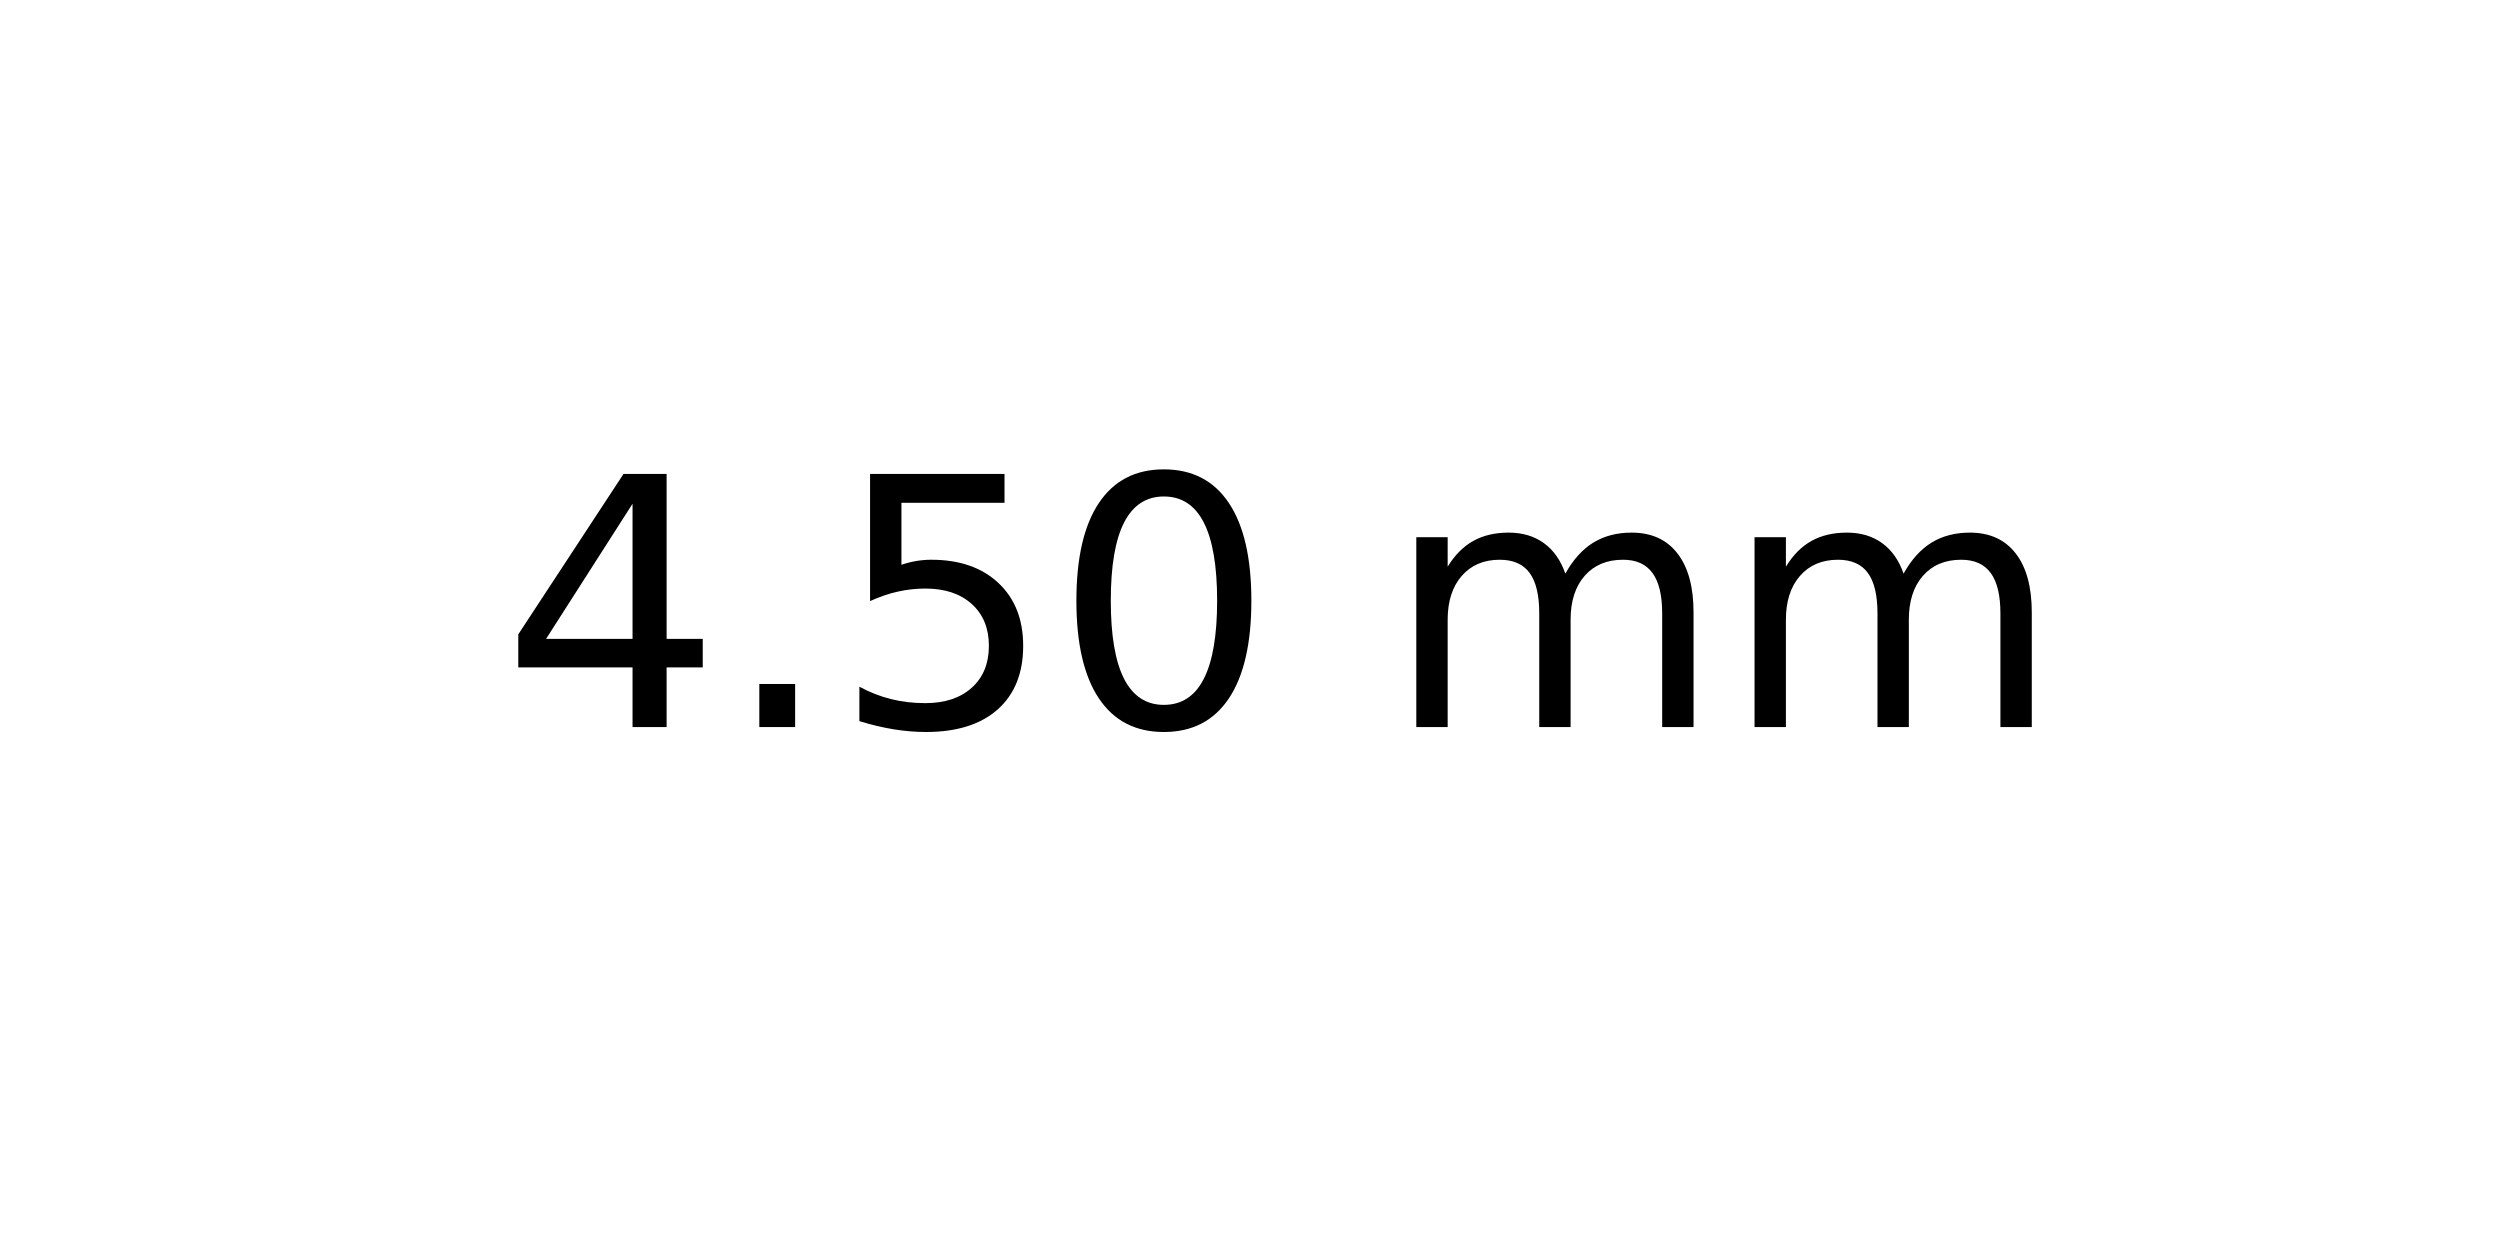
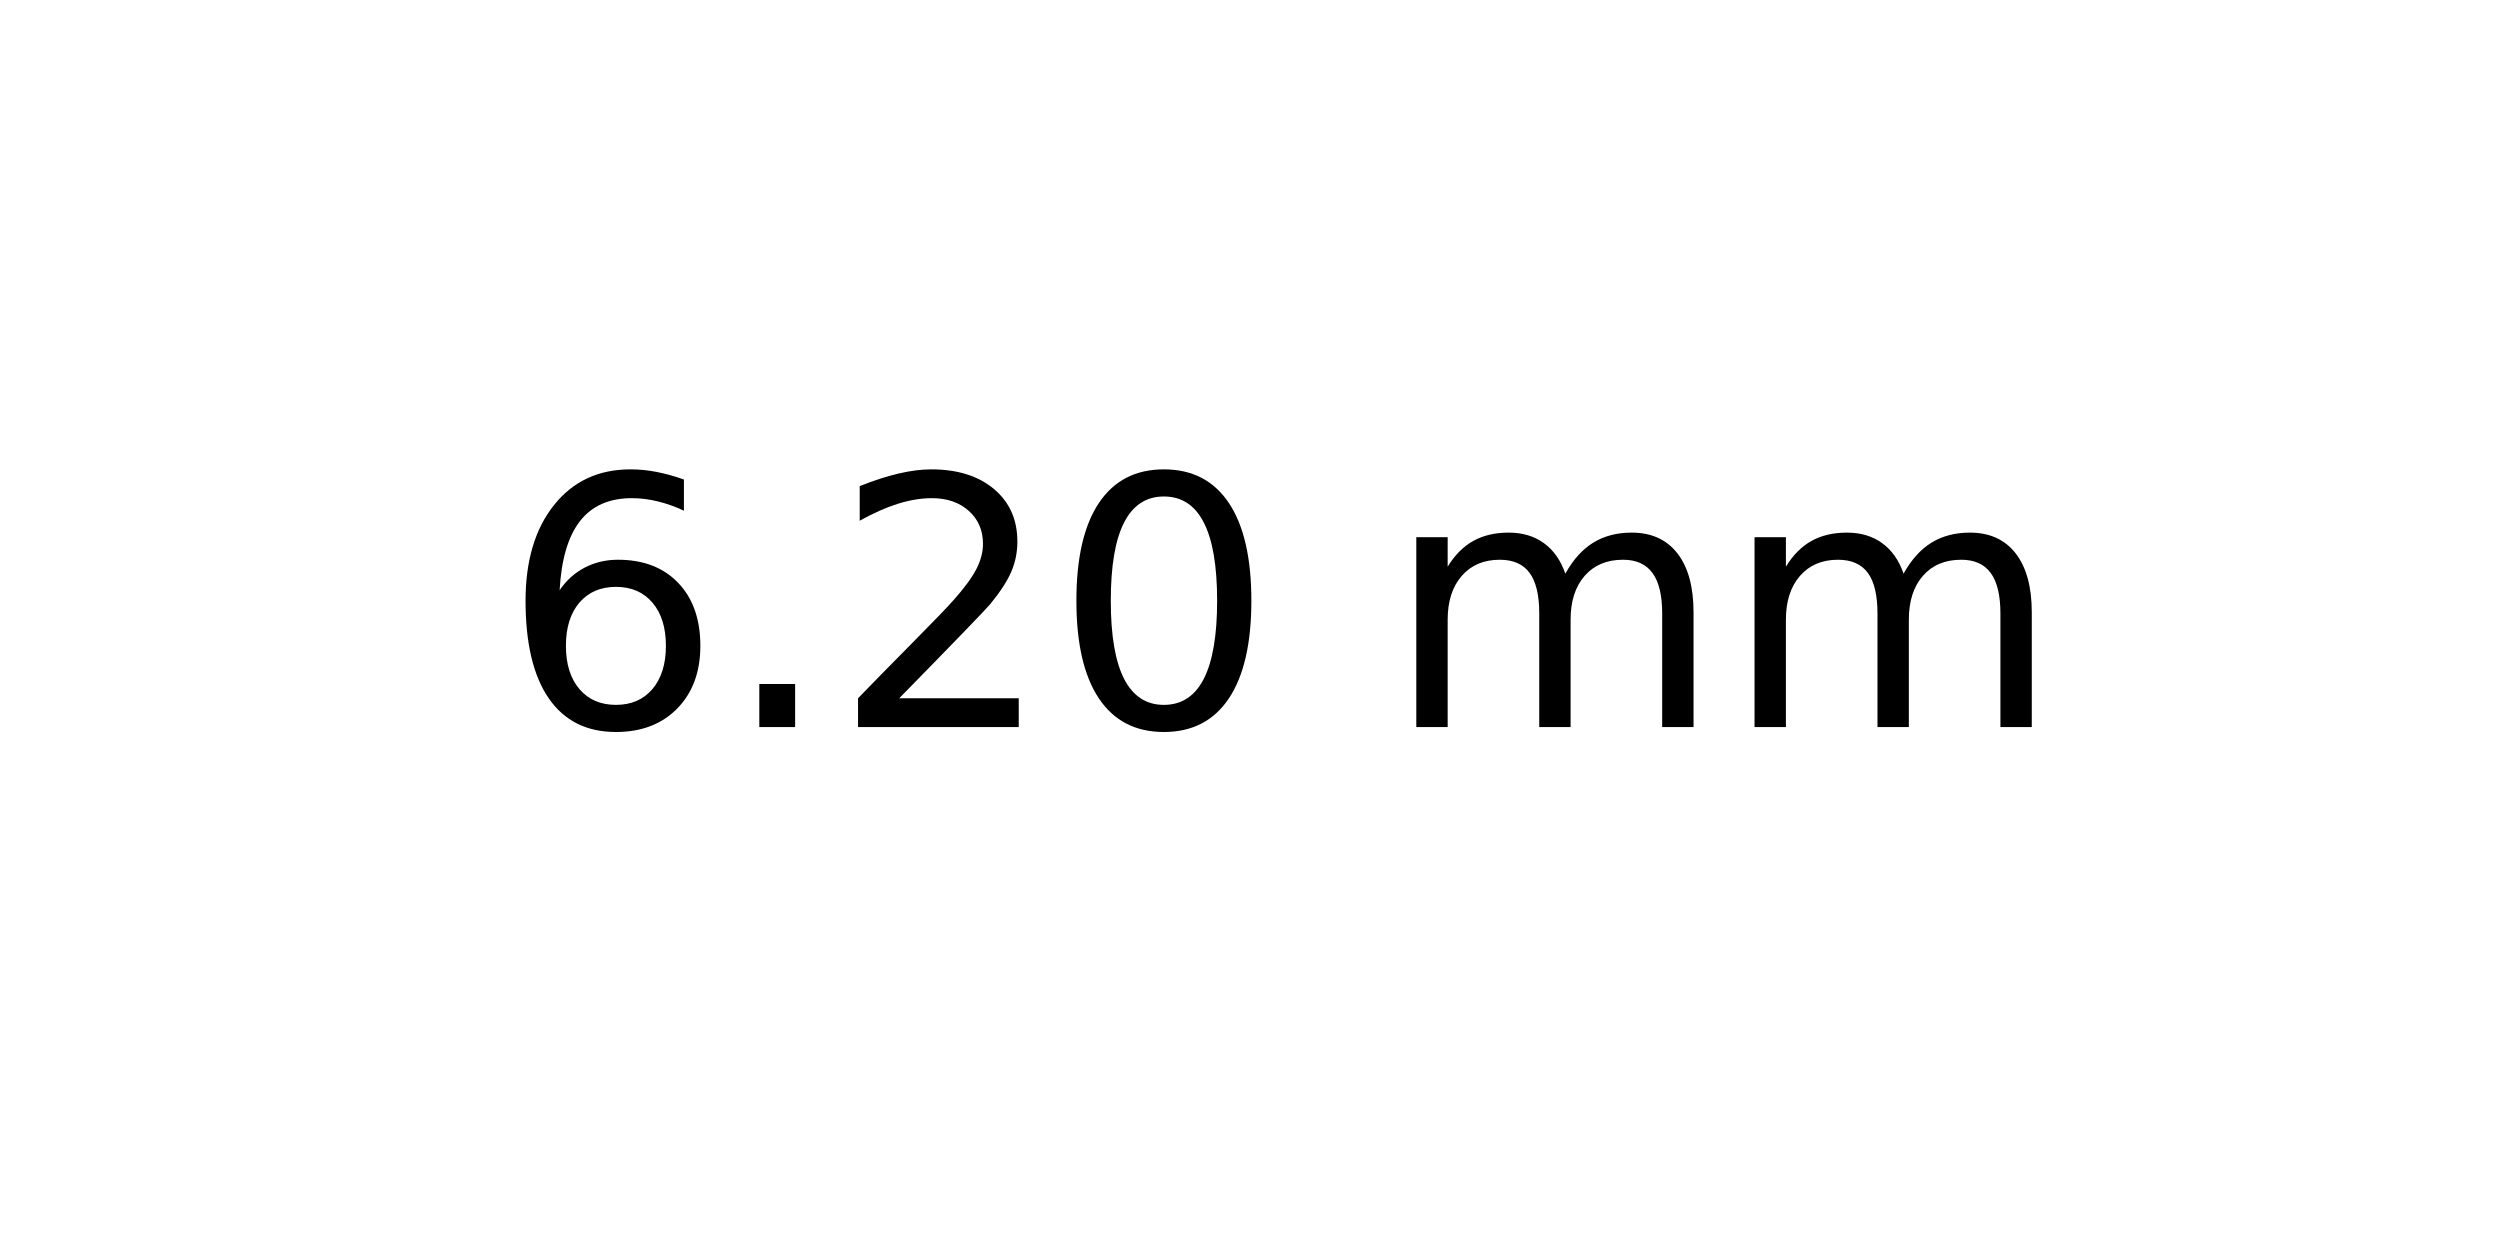
<svg xmlns="http://www.w3.org/2000/svg" xmlns:xlink="http://www.w3.org/1999/xlink" width="72pt" height="36pt" viewBox="0 0 72 36" version="1.1">
  <defs>
    <style type="text/css">*{stroke-linejoin: round; stroke-linecap: butt}</style>
  </defs>
  <g id="figure_1">
    <g id="axes_1">
      <g id="text_1">
        <g transform="translate(14.4375 20.93937) scale(0.1 -0.1)">
          <defs>
-             <path id="DejaVuSans-34" d="M 2419 4116  L 825 1625  L 2419 1625  L 2419 4116  z M 2253 4666  L 3047 4666  L 3047 1625  L 3713 1625  L 3713 1100  L 3047 1100  L 3047 0  L 2419 0  L 2419 1100  L 313 1100  L 313 1709  L 2253 4666  z " transform="scale(0.015625)" />
+             <path id="DejaVuSans-36" d="M 2113 2584  Q 1688 2584 1439 2293  Q 1191 2003 1191 1497  Q 1191 994 1439 701  Q 1688 409 2113 409  Q 2538 409 2786 701  Q 3034 994 3034 1497  Q 3034 2003 2786 2293  Q 2538 2584 2113 2584  z M 3366 4563  L 3366 3988  Q 3128 4100 2886 4159  Q 2644 4219 2406 4219  Q 1781 4219 1451 3797  Q 1122 3375 1075 2522  Q 1259 2794 1537 2939  Q 1816 3084 2150 3084  Q 2853 3084 3261 2657  Q 3669 2231 3669 1497  Q 3669 778 3244 343  Q 2819 -91 2113 -91  Q 1303 -91 875 529  Q 447 1150 447 2328  Q 447 3434 972 4092  Q 1497 4750 2381 4750  Q 2619 4750 2861 4703  Q 3103 4656 3366 4563  z " transform="scale(0.015625)" />
            <path id="DejaVuSans-2e" d="M 684 794  L 1344 794  L 1344 0  L 684 0  L 684 794  z " transform="scale(0.015625)" />
-             <path id="DejaVuSans-35" d="M 691 4666  L 3169 4666  L 3169 4134  L 1269 4134  L 1269 2991  Q 1406 3038 1543 3061  Q 1681 3084 1819 3084  Q 2600 3084 3056 2656  Q 3513 2228 3513 1497  Q 3513 744 3044 326  Q 2575 -91 1722 -91  Q 1428 -91 1123 -41  Q 819 9 494 109  L 494 744  Q 775 591 1075 516  Q 1375 441 1709 441  Q 2250 441 2565 725  Q 2881 1009 2881 1497  Q 2881 1984 2565 2268  Q 2250 2553 1709 2553  Q 1456 2553 1204 2497  Q 953 2441 691 2322  L 691 4666  z " transform="scale(0.015625)" />
+             <path id="DejaVuSans-32" d="M 1228 531  L 3431 531  L 3431 0  L 469 0  L 469 531  Q 828 903 1448 1529  Q 2069 2156 2228 2338  Q 2531 2678 2651 2914  Q 2772 3150 2772 3378  Q 2772 3750 2511 3984  Q 2250 4219 1831 4219  Q 1534 4219 1204 4116  Q 875 4013 500 3803  L 500 4441  Q 881 4594 1212 4672  Q 1544 4750 1819 4750  Q 2544 4750 2975 4387  Q 3406 4025 3406 3419  Q 3406 3131 3298 2873  Q 3191 2616 2906 2266  Q 2828 2175 2409 1742  Q 1991 1309 1228 531  z " transform="scale(0.015625)" />
            <path id="DejaVuSans-30" d="M 2034 4250  Q 1547 4250 1301 3770  Q 1056 3291 1056 2328  Q 1056 1369 1301 889  Q 1547 409 2034 409  Q 2525 409 2770 889  Q 3016 1369 3016 2328  Q 3016 3291 2770 3770  Q 2525 4250 2034 4250  z M 2034 4750  Q 2819 4750 3233 4129  Q 3647 3509 3647 2328  Q 3647 1150 3233 529  Q 2819 -91 2034 -91  Q 1250 -91 836 529  Q 422 1150 422 2328  Q 422 3509 836 4129  Q 1250 4750 2034 4750  z " transform="scale(0.015625)" />
            <path id="DejaVuSans-20" transform="scale(0.015625)" />
            <path id="DejaVuSans-6d" d="M 3328 2828  Q 3544 3216 3844 3400  Q 4144 3584 4550 3584  Q 5097 3584 5394 3201  Q 5691 2819 5691 2113  L 5691 0  L 5113 0  L 5113 2094  Q 5113 2597 4934 2840  Q 4756 3084 4391 3084  Q 3944 3084 3684 2787  Q 3425 2491 3425 1978  L 3425 0  L 2847 0  L 2847 2094  Q 2847 2600 2669 2842  Q 2491 3084 2119 3084  Q 1678 3084 1418 2786  Q 1159 2488 1159 1978  L 1159 0  L 581 0  L 581 3500  L 1159 3500  L 1159 2956  Q 1356 3278 1631 3431  Q 1906 3584 2284 3584  Q 2666 3584 2933 3390  Q 3200 3197 3328 2828  z " transform="scale(0.015625)" />
          </defs>
-           <use xlink:href="#DejaVuSans-34" />
+           <use xlink:href="#DejaVuSans-36" />
          <use xlink:href="#DejaVuSans-2e" x="63.623" />
-           <use xlink:href="#DejaVuSans-35" x="95.41" />
+           <use xlink:href="#DejaVuSans-32" x="95.41" />
          <use xlink:href="#DejaVuSans-30" x="159.033" />
          <use xlink:href="#DejaVuSans-20" x="222.656" />
          <use xlink:href="#DejaVuSans-6d" x="254.443" />
          <use xlink:href="#DejaVuSans-6d" x="351.855" />
        </g>
      </g>
    </g>
  </g>
</svg>
